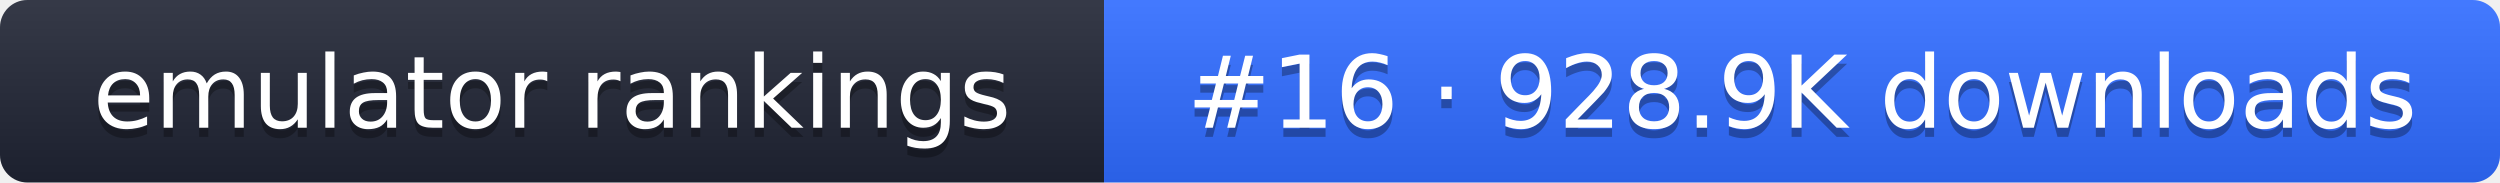
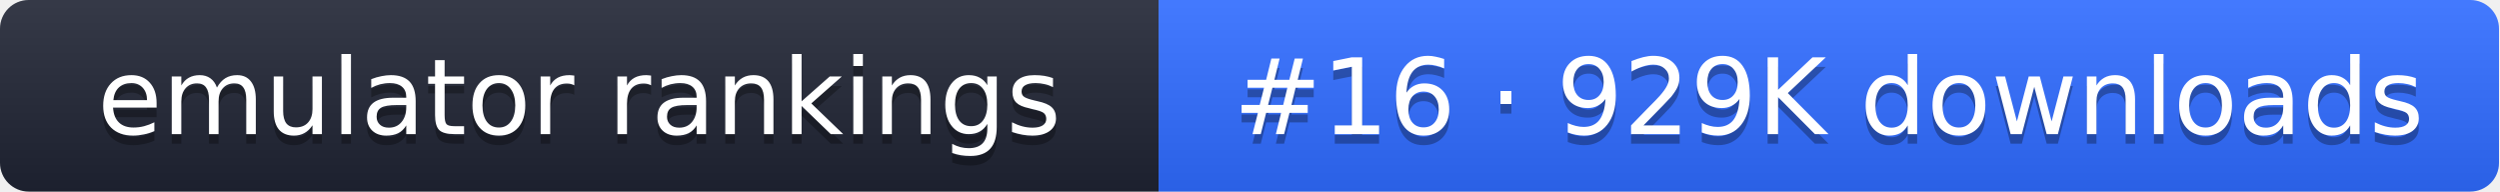
- <svg xmlns="http://www.w3.org/2000/svg" width="274" height="20" role="img" aria-label="emulator rankings: #16 · 928.9K downloads">
+ <svg xmlns="http://www.w3.org/2000/svg" width="261" height="20" role="img" aria-label="emulator rankings: #16 · 929K downloads">
  <linearGradient id="g" x2="0" y2="100%">
    <stop offset="0" stop-color="#fff" stop-opacity=".1" />
    <stop offset="1" stop-opacity=".1" />
  </linearGradient>
  <clipPath id="r">
-     <rect width="274" height="20" rx="3" fill="#fff" />
+     <rect width="261" height="20" rx="3" fill="#fff" />
  </clipPath>
  <g clip-path="url(#r)">
    <rect width="121" height="20" fill="#1f2433" />
-     <rect x="121" width="153" height="20" fill="#2f6bff" />
-     <rect width="274" height="20" fill="url(#g)" />
+     <rect x="121" width="140" height="20" fill="#2f6bff" />
+     <rect width="261" height="20" fill="url(#g)" />
  </g>
  <g fill="#fff" text-anchor="middle" font-family="Verdana,DejaVu Sans,sans-serif" font-size="11">
    <text x="60.5" y="15" fill="#010101" fill-opacity=".3">emulator rankings</text>
    <text x="60.5" y="14">emulator rankings</text>
-     <text x="197.5" y="15" fill="#010101" fill-opacity=".3">#16 · 928.9K downloads</text>
-     <text x="197.5" y="14">#16 · 928.9K downloads</text>
+     <text x="191" y="15" fill="#010101" fill-opacity=".3">#16 · 929K downloads</text>
+     <text x="191" y="14">#16 · 929K downloads</text>
  </g>
</svg>
